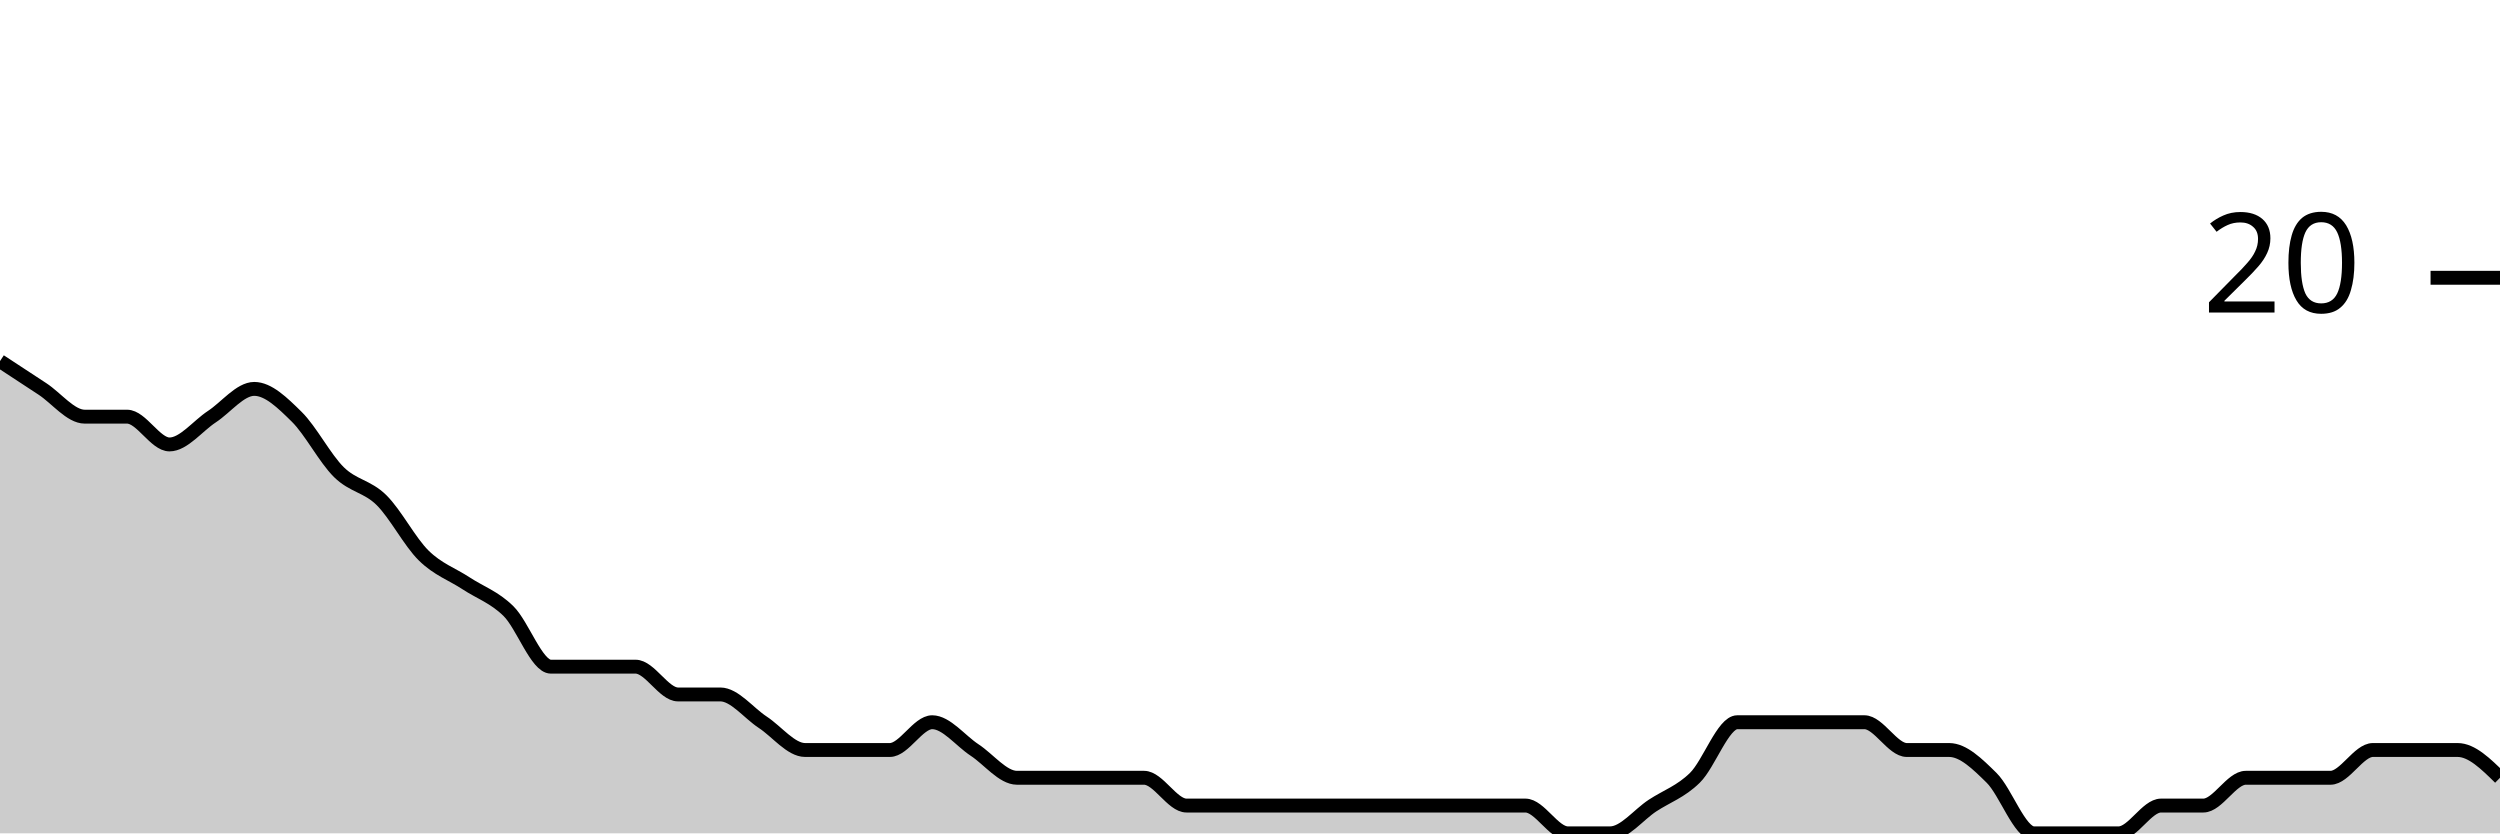
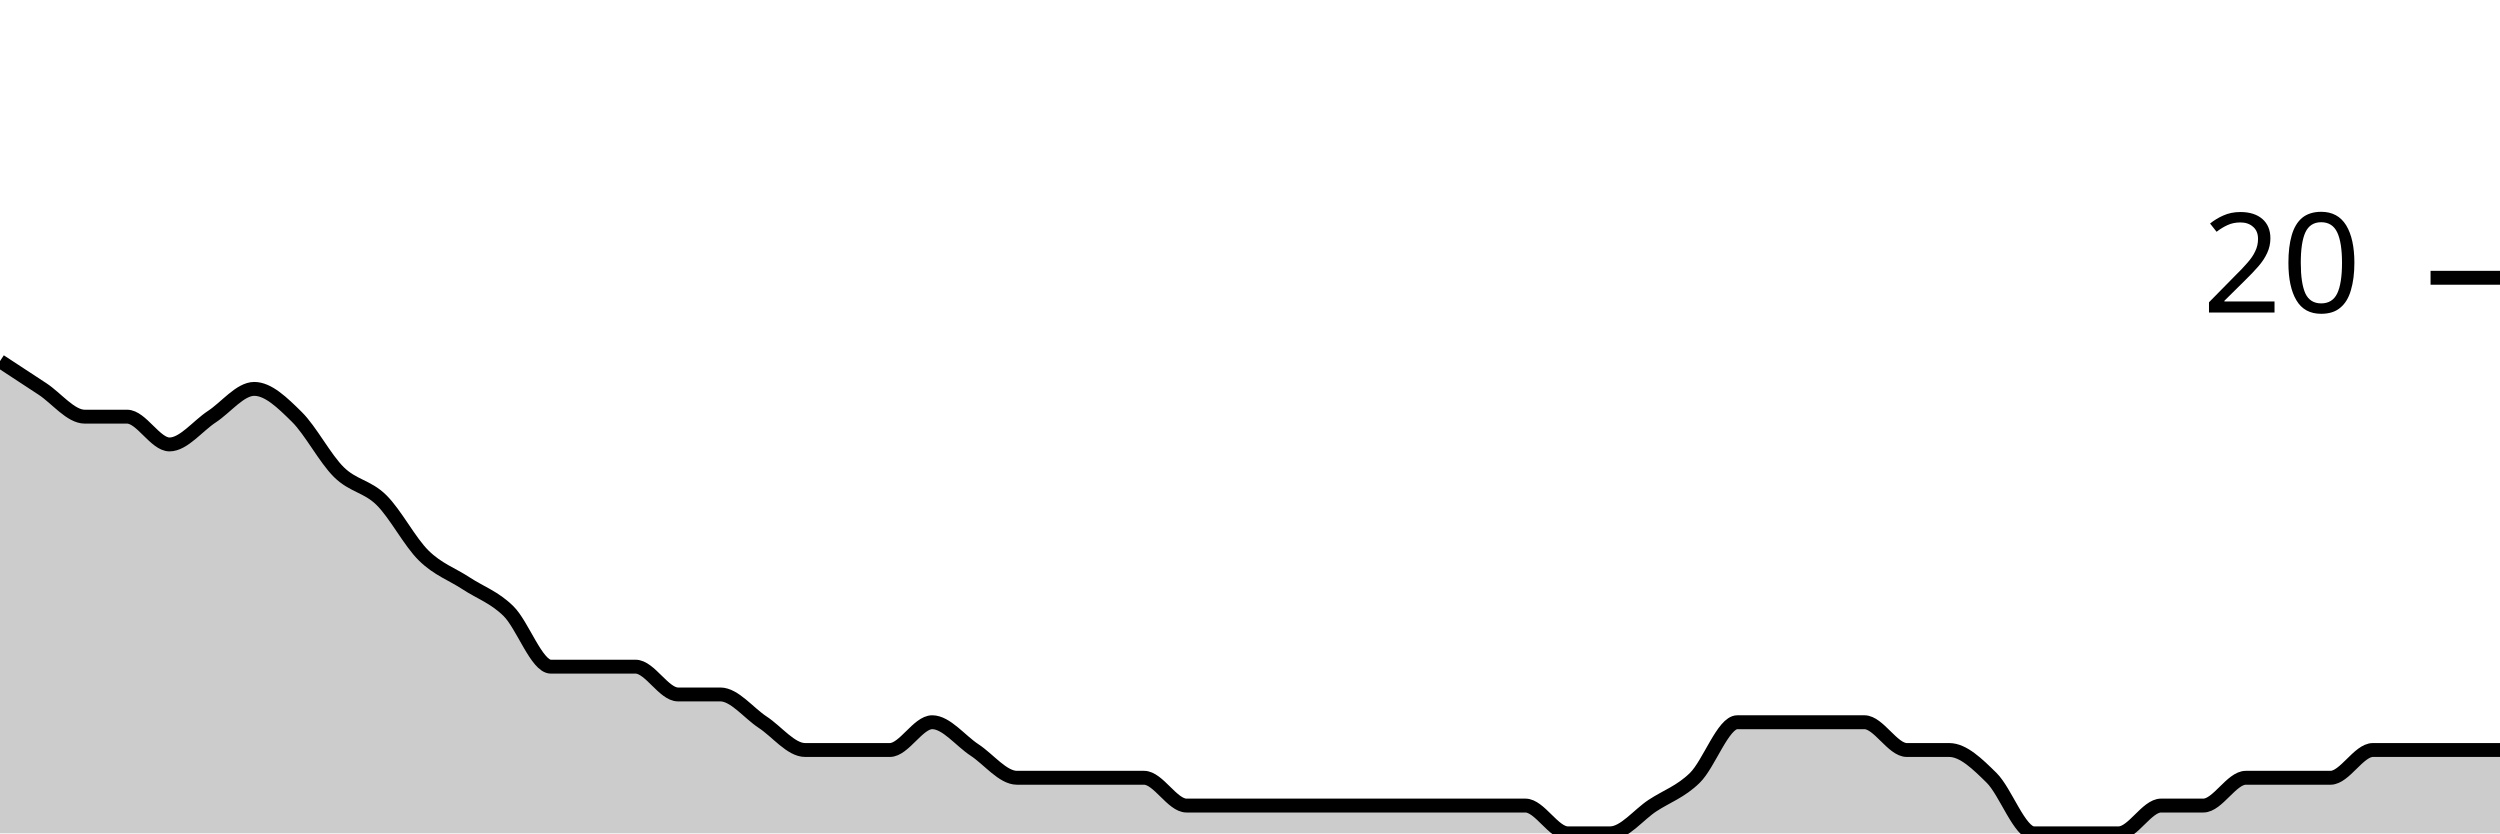
<svg xmlns="http://www.w3.org/2000/svg" viewBox="0 0 180 60">
  <g transform="translate(0,20)">
-     <path class="area" fill="rgba(0, 0, 0, 0.2)" d="M0,6C1.017,6.667,2.034,7.333,3.051,8C4.068,8.667,5.085,10,6.102,10C7.119,10,8.136,10,9.153,10C10.169,10,11.186,12,12.203,12C13.22,12,14.237,10.667,15.254,10C16.271,9.333,17.288,8,18.305,8C19.322,8,20.339,9,21.356,10C22.373,11,23.39,13,24.407,14C25.424,15,26.441,15,27.458,16C28.475,17,29.492,19,30.508,20C31.525,21,32.542,21.333,33.559,22C34.576,22.667,35.593,23,36.61,24C37.627,25,38.644,28,39.661,28C40.678,28,41.695,28,42.712,28C43.729,28,44.746,28,45.763,28C46.78,28,47.797,30,48.814,30C49.831,30,50.847,30,51.864,30C52.881,30,53.898,31.333,54.915,32C55.932,32.667,56.949,34,57.966,34C58.983,34,60,34,61.017,34C62.034,34,63.051,34,64.068,34C65.085,34,66.102,32,67.119,32C68.136,32,69.153,33.333,70.169,34C71.186,34.667,72.203,36,73.22,36C74.237,36,75.254,36,76.271,36C77.288,36,78.305,36,79.322,36C80.339,36,81.356,36,82.373,36C83.39,36,84.407,38,85.424,38C86.441,38,87.458,38,88.475,38C89.492,38,90.508,38,91.525,38C92.542,38,93.559,38,94.576,38C95.593,38,96.61,38,97.627,38C98.644,38,99.661,38,100.678,38C101.695,38,102.712,38,103.729,38C104.746,38,105.763,38,106.78,38C107.797,38,108.814,38,109.831,38C110.847,38,111.864,40,112.881,40C113.898,40,114.915,40,115.932,40C116.949,40,117.966,38.667,118.983,38C120,37.333,121.017,37,122.034,36C123.051,35,124.068,32,125.085,32C126.102,32,127.119,32,128.136,32C129.153,32,130.169,32,131.186,32C132.203,32,133.22,32,134.237,32C135.254,32,136.271,34,137.288,34C138.305,34,139.322,34,140.339,34C141.356,34,142.373,35,143.39,36C144.407,37,145.424,40,146.441,40C147.458,40,148.475,40,149.492,40C150.508,40,151.525,40,152.542,40C153.559,40,154.576,38,155.593,38C156.61,38,157.627,38,158.644,38C159.661,38,160.678,36,161.695,36C162.712,36,163.729,36,164.746,36C165.763,36,166.78,36,167.797,36C168.814,36,169.831,34,170.847,34C171.864,34,172.881,34,173.898,34C174.915,34,175.932,34,176.949,34C177.966,34,178.983,35,180,36L180,40C178.983,40,177.966,40,176.949,40C175.932,40,174.915,40,173.898,40C172.881,40,171.864,40,170.847,40C169.831,40,168.814,40,167.797,40C166.78,40,165.763,40,164.746,40C163.729,40,162.712,40,161.695,40C160.678,40,159.661,40,158.644,40C157.627,40,156.61,40,155.593,40C154.576,40,153.559,40,152.542,40C151.525,40,150.508,40,149.492,40C148.475,40,147.458,40,146.441,40C145.424,40,144.407,40,143.39,40C142.373,40,141.356,40,140.339,40C139.322,40,138.305,40,137.288,40C136.271,40,135.254,40,134.237,40C133.22,40,132.203,40,131.186,40C130.169,40,129.153,40,128.136,40C127.119,40,126.102,40,125.085,40C124.068,40,123.051,40,122.034,40C121.017,40,120,40,118.983,40C117.966,40,116.949,40,115.932,40C114.915,40,113.898,40,112.881,40C111.864,40,110.847,40,109.831,40C108.814,40,107.797,40,106.78,40C105.763,40,104.746,40,103.729,40C102.712,40,101.695,40,100.678,40C99.661,40,98.644,40,97.627,40C96.61,40,95.593,40,94.576,40C93.559,40,92.542,40,91.525,40C90.508,40,89.492,40,88.475,40C87.458,40,86.441,40,85.424,40C84.407,40,83.39,40,82.373,40C81.356,40,80.339,40,79.322,40C78.305,40,77.288,40,76.271,40C75.254,40,74.237,40,73.22,40C72.203,40,71.186,40,70.169,40C69.153,40,68.136,40,67.119,40C66.102,40,65.085,40,64.068,40C63.051,40,62.034,40,61.017,40C60,40,58.983,40,57.966,40C56.949,40,55.932,40,54.915,40C53.898,40,52.881,40,51.864,40C50.847,40,49.831,40,48.814,40C47.797,40,46.78,40,45.763,40C44.746,40,43.729,40,42.712,40C41.695,40,40.678,40,39.661,40C38.644,40,37.627,40,36.61,40C35.593,40,34.576,40,33.559,40C32.542,40,31.525,40,30.508,40C29.492,40,28.475,40,27.458,40C26.441,40,25.424,40,24.407,40C23.39,40,22.373,40,21.356,40C20.339,40,19.322,40,18.305,40C17.288,40,16.271,40,15.254,40C14.237,40,13.22,40,12.203,40C11.186,40,10.169,40,9.153,40C8.136,40,7.119,40,6.102,40C5.085,40,4.068,40,3.051,40C2.034,40,1.017,40,0,40Z" />
-     <path class="line" stroke="black" fill="none" d="M0,6C1.017,6.667,2.034,7.333,3.051,8C4.068,8.667,5.085,10,6.102,10C7.119,10,8.136,10,9.153,10C10.169,10,11.186,12,12.203,12C13.22,12,14.237,10.667,15.254,10C16.271,9.333,17.288,8,18.305,8C19.322,8,20.339,9,21.356,10C22.373,11,23.39,13,24.407,14C25.424,15,26.441,15,27.458,16C28.475,17,29.492,19,30.508,20C31.525,21,32.542,21.333,33.559,22C34.576,22.667,35.593,23,36.61,24C37.627,25,38.644,28,39.661,28C40.678,28,41.695,28,42.712,28C43.729,28,44.746,28,45.763,28C46.78,28,47.797,30,48.814,30C49.831,30,50.847,30,51.864,30C52.881,30,53.898,31.333,54.915,32C55.932,32.667,56.949,34,57.966,34C58.983,34,60,34,61.017,34C62.034,34,63.051,34,64.068,34C65.085,34,66.102,32,67.119,32C68.136,32,69.153,33.333,70.169,34C71.186,34.667,72.203,36,73.22,36C74.237,36,75.254,36,76.271,36C77.288,36,78.305,36,79.322,36C80.339,36,81.356,36,82.373,36C83.39,36,84.407,38,85.424,38C86.441,38,87.458,38,88.475,38C89.492,38,90.508,38,91.525,38C92.542,38,93.559,38,94.576,38C95.593,38,96.61,38,97.627,38C98.644,38,99.661,38,100.678,38C101.695,38,102.712,38,103.729,38C104.746,38,105.763,38,106.78,38C107.797,38,108.814,38,109.831,38C110.847,38,111.864,40,112.881,40C113.898,40,114.915,40,115.932,40C116.949,40,117.966,38.667,118.983,38C120,37.333,121.017,37,122.034,36C123.051,35,124.068,32,125.085,32C126.102,32,127.119,32,128.136,32C129.153,32,130.169,32,131.186,32C132.203,32,133.22,32,134.237,32C135.254,32,136.271,34,137.288,34C138.305,34,139.322,34,140.339,34C141.356,34,142.373,35,143.39,36C144.407,37,145.424,40,146.441,40C147.458,40,148.475,40,149.492,40C150.508,40,151.525,40,152.542,40C153.559,40,154.576,38,155.593,38C156.61,38,157.627,38,158.644,38C159.661,38,160.678,36,161.695,36C162.712,36,163.729,36,164.746,36C165.763,36,166.78,36,167.797,36C168.814,36,169.831,34,170.847,34C171.864,34,172.881,34,173.898,34C174.915,34,175.932,34,176.949,34C177.966,34,178.983,35,180,36" />
+     <path class="area" fill="rgba(0, 0, 0, 0.2)" d="M0,6C1.017,6.667,2.034,7.333,3.051,8C4.068,8.667,5.085,10,6.102,10C7.119,10,8.136,10,9.153,10C10.169,10,11.186,12,12.203,12C13.22,12,14.237,10.667,15.254,10C16.271,9.333,17.288,8,18.305,8C19.322,8,20.339,9,21.356,10C22.373,11,23.39,13,24.407,14C25.424,15,26.441,15,27.458,16C28.475,17,29.492,19,30.508,20C31.525,21,32.542,21.333,33.559,22C34.576,22.667,35.593,23,36.61,24C37.627,25,38.644,28,39.661,28C40.678,28,41.695,28,42.712,28C43.729,28,44.746,28,45.763,28C46.78,28,47.797,30,48.814,30C49.831,30,50.847,30,51.864,30C52.881,30,53.898,31.333,54.915,32C55.932,32.667,56.949,34,57.966,34C58.983,34,60,34,61.017,34C62.034,34,63.051,34,64.068,34C65.085,34,66.102,32,67.119,32C68.136,32,69.153,33.333,70.169,34C71.186,34.667,72.203,36,73.22,36C74.237,36,75.254,36,76.271,36C77.288,36,78.305,36,79.322,36C80.339,36,81.356,36,82.373,36C83.39,36,84.407,38,85.424,38C86.441,38,87.458,38,88.475,38C89.492,38,90.508,38,91.525,38C92.542,38,93.559,38,94.576,38C95.593,38,96.61,38,97.627,38C98.644,38,99.661,38,100.678,38C101.695,38,102.712,38,103.729,38C104.746,38,105.763,38,106.78,38C107.797,38,108.814,38,109.831,38C110.847,38,111.864,40,112.881,40C113.898,40,114.915,40,115.932,40C116.949,40,117.966,38.667,118.983,38C120,37.333,121.017,37,122.034,36C123.051,35,124.068,32,125.085,32C126.102,32,127.119,32,128.136,32C129.153,32,130.169,32,131.186,32C132.203,32,133.22,32,134.237,32C135.254,32,136.271,34,137.288,34C138.305,34,139.322,34,140.339,34C141.356,34,142.373,35,143.39,36C144.407,37,145.424,40,146.441,40C147.458,40,148.475,40,149.492,40C150.508,40,151.525,40,152.542,40C153.559,40,154.576,38,155.593,38C156.61,38,157.627,38,158.644,38C159.661,38,160.678,36,161.695,36C162.712,36,163.729,36,164.746,36C165.763,36,166.78,36,167.797,36C168.814,36,169.831,34,170.847,34C171.864,34,172.881,34,173.898,34C174.915,34,175.932,34,176.949,34C177.966,34,178.983,34,180,34L180,40C178.983,40,177.966,40,176.949,40C175.932,40,174.915,40,173.898,40C172.881,40,171.864,40,170.847,40C169.831,40,168.814,40,167.797,40C166.78,40,165.763,40,164.746,40C163.729,40,162.712,40,161.695,40C160.678,40,159.661,40,158.644,40C157.627,40,156.61,40,155.593,40C154.576,40,153.559,40,152.542,40C151.525,40,150.508,40,149.492,40C148.475,40,147.458,40,146.441,40C145.424,40,144.407,40,143.39,40C142.373,40,141.356,40,140.339,40C139.322,40,138.305,40,137.288,40C136.271,40,135.254,40,134.237,40C133.22,40,132.203,40,131.186,40C130.169,40,129.153,40,128.136,40C127.119,40,126.102,40,125.085,40C124.068,40,123.051,40,122.034,40C121.017,40,120,40,118.983,40C117.966,40,116.949,40,115.932,40C114.915,40,113.898,40,112.881,40C111.864,40,110.847,40,109.831,40C108.814,40,107.797,40,106.78,40C105.763,40,104.746,40,103.729,40C102.712,40,101.695,40,100.678,40C99.661,40,98.644,40,97.627,40C96.61,40,95.593,40,94.576,40C93.559,40,92.542,40,91.525,40C90.508,40,89.492,40,88.475,40C87.458,40,86.441,40,85.424,40C84.407,40,83.39,40,82.373,40C81.356,40,80.339,40,79.322,40C78.305,40,77.288,40,76.271,40C75.254,40,74.237,40,73.22,40C72.203,40,71.186,40,70.169,40C69.153,40,68.136,40,67.119,40C66.102,40,65.085,40,64.068,40C63.051,40,62.034,40,61.017,40C60,40,58.983,40,57.966,40C56.949,40,55.932,40,54.915,40C53.898,40,52.881,40,51.864,40C50.847,40,49.831,40,48.814,40C47.797,40,46.78,40,45.763,40C44.746,40,43.729,40,42.712,40C41.695,40,40.678,40,39.661,40C38.644,40,37.627,40,36.61,40C35.593,40,34.576,40,33.559,40C32.542,40,31.525,40,30.508,40C29.492,40,28.475,40,27.458,40C26.441,40,25.424,40,24.407,40C23.39,40,22.373,40,21.356,40C20.339,40,19.322,40,18.305,40C17.288,40,16.271,40,15.254,40C14.237,40,13.22,40,12.203,40C11.186,40,10.169,40,9.153,40C8.136,40,7.119,40,6.102,40C5.085,40,4.068,40,3.051,40C2.034,40,1.017,40,0,40Z" />
+     <path class="line" stroke="black" fill="none" d="M0,6C1.017,6.667,2.034,7.333,3.051,8C4.068,8.667,5.085,10,6.102,10C7.119,10,8.136,10,9.153,10C10.169,10,11.186,12,12.203,12C13.22,12,14.237,10.667,15.254,10C16.271,9.333,17.288,8,18.305,8C19.322,8,20.339,9,21.356,10C22.373,11,23.39,13,24.407,14C25.424,15,26.441,15,27.458,16C28.475,17,29.492,19,30.508,20C31.525,21,32.542,21.333,33.559,22C34.576,22.667,35.593,23,36.61,24C37.627,25,38.644,28,39.661,28C40.678,28,41.695,28,42.712,28C43.729,28,44.746,28,45.763,28C46.78,28,47.797,30,48.814,30C49.831,30,50.847,30,51.864,30C52.881,30,53.898,31.333,54.915,32C55.932,32.667,56.949,34,57.966,34C58.983,34,60,34,61.017,34C62.034,34,63.051,34,64.068,34C65.085,34,66.102,32,67.119,32C68.136,32,69.153,33.333,70.169,34C71.186,34.667,72.203,36,73.22,36C74.237,36,75.254,36,76.271,36C77.288,36,78.305,36,79.322,36C80.339,36,81.356,36,82.373,36C83.39,36,84.407,38,85.424,38C86.441,38,87.458,38,88.475,38C89.492,38,90.508,38,91.525,38C92.542,38,93.559,38,94.576,38C95.593,38,96.61,38,97.627,38C98.644,38,99.661,38,100.678,38C101.695,38,102.712,38,103.729,38C104.746,38,105.763,38,106.78,38C107.797,38,108.814,38,109.831,38C110.847,38,111.864,40,112.881,40C113.898,40,114.915,40,115.932,40C116.949,40,117.966,38.667,118.983,38C120,37.333,121.017,37,122.034,36C123.051,35,124.068,32,125.085,32C126.102,32,127.119,32,128.136,32C129.153,32,130.169,32,131.186,32C132.203,32,133.22,32,134.237,32C135.254,32,136.271,34,137.288,34C138.305,34,139.322,34,140.339,34C141.356,34,142.373,35,143.39,36C144.407,37,145.424,40,146.441,40C147.458,40,148.475,40,149.492,40C150.508,40,151.525,40,152.542,40C153.559,40,154.576,38,155.593,38C156.61,38,157.627,38,158.644,38C159.661,38,160.678,36,161.695,36C162.712,36,163.729,36,164.746,36C165.763,36,166.78,36,167.797,36C168.814,36,169.831,34,170.847,34C171.864,34,172.881,34,173.898,34C174.915,34,175.932,34,176.949,34C177.966,34,178.983,34,180,34" />
    <path class="axis-ceiling" stroke-width="1" stroke="black" fill="none" d="M175,0L180,0" />
    <text class="axis-ceiling-label" font-family="sans-serif" text-anchor="end" font-size="10px" x="170" y="2.5">20</text>
  </g>
</svg>
